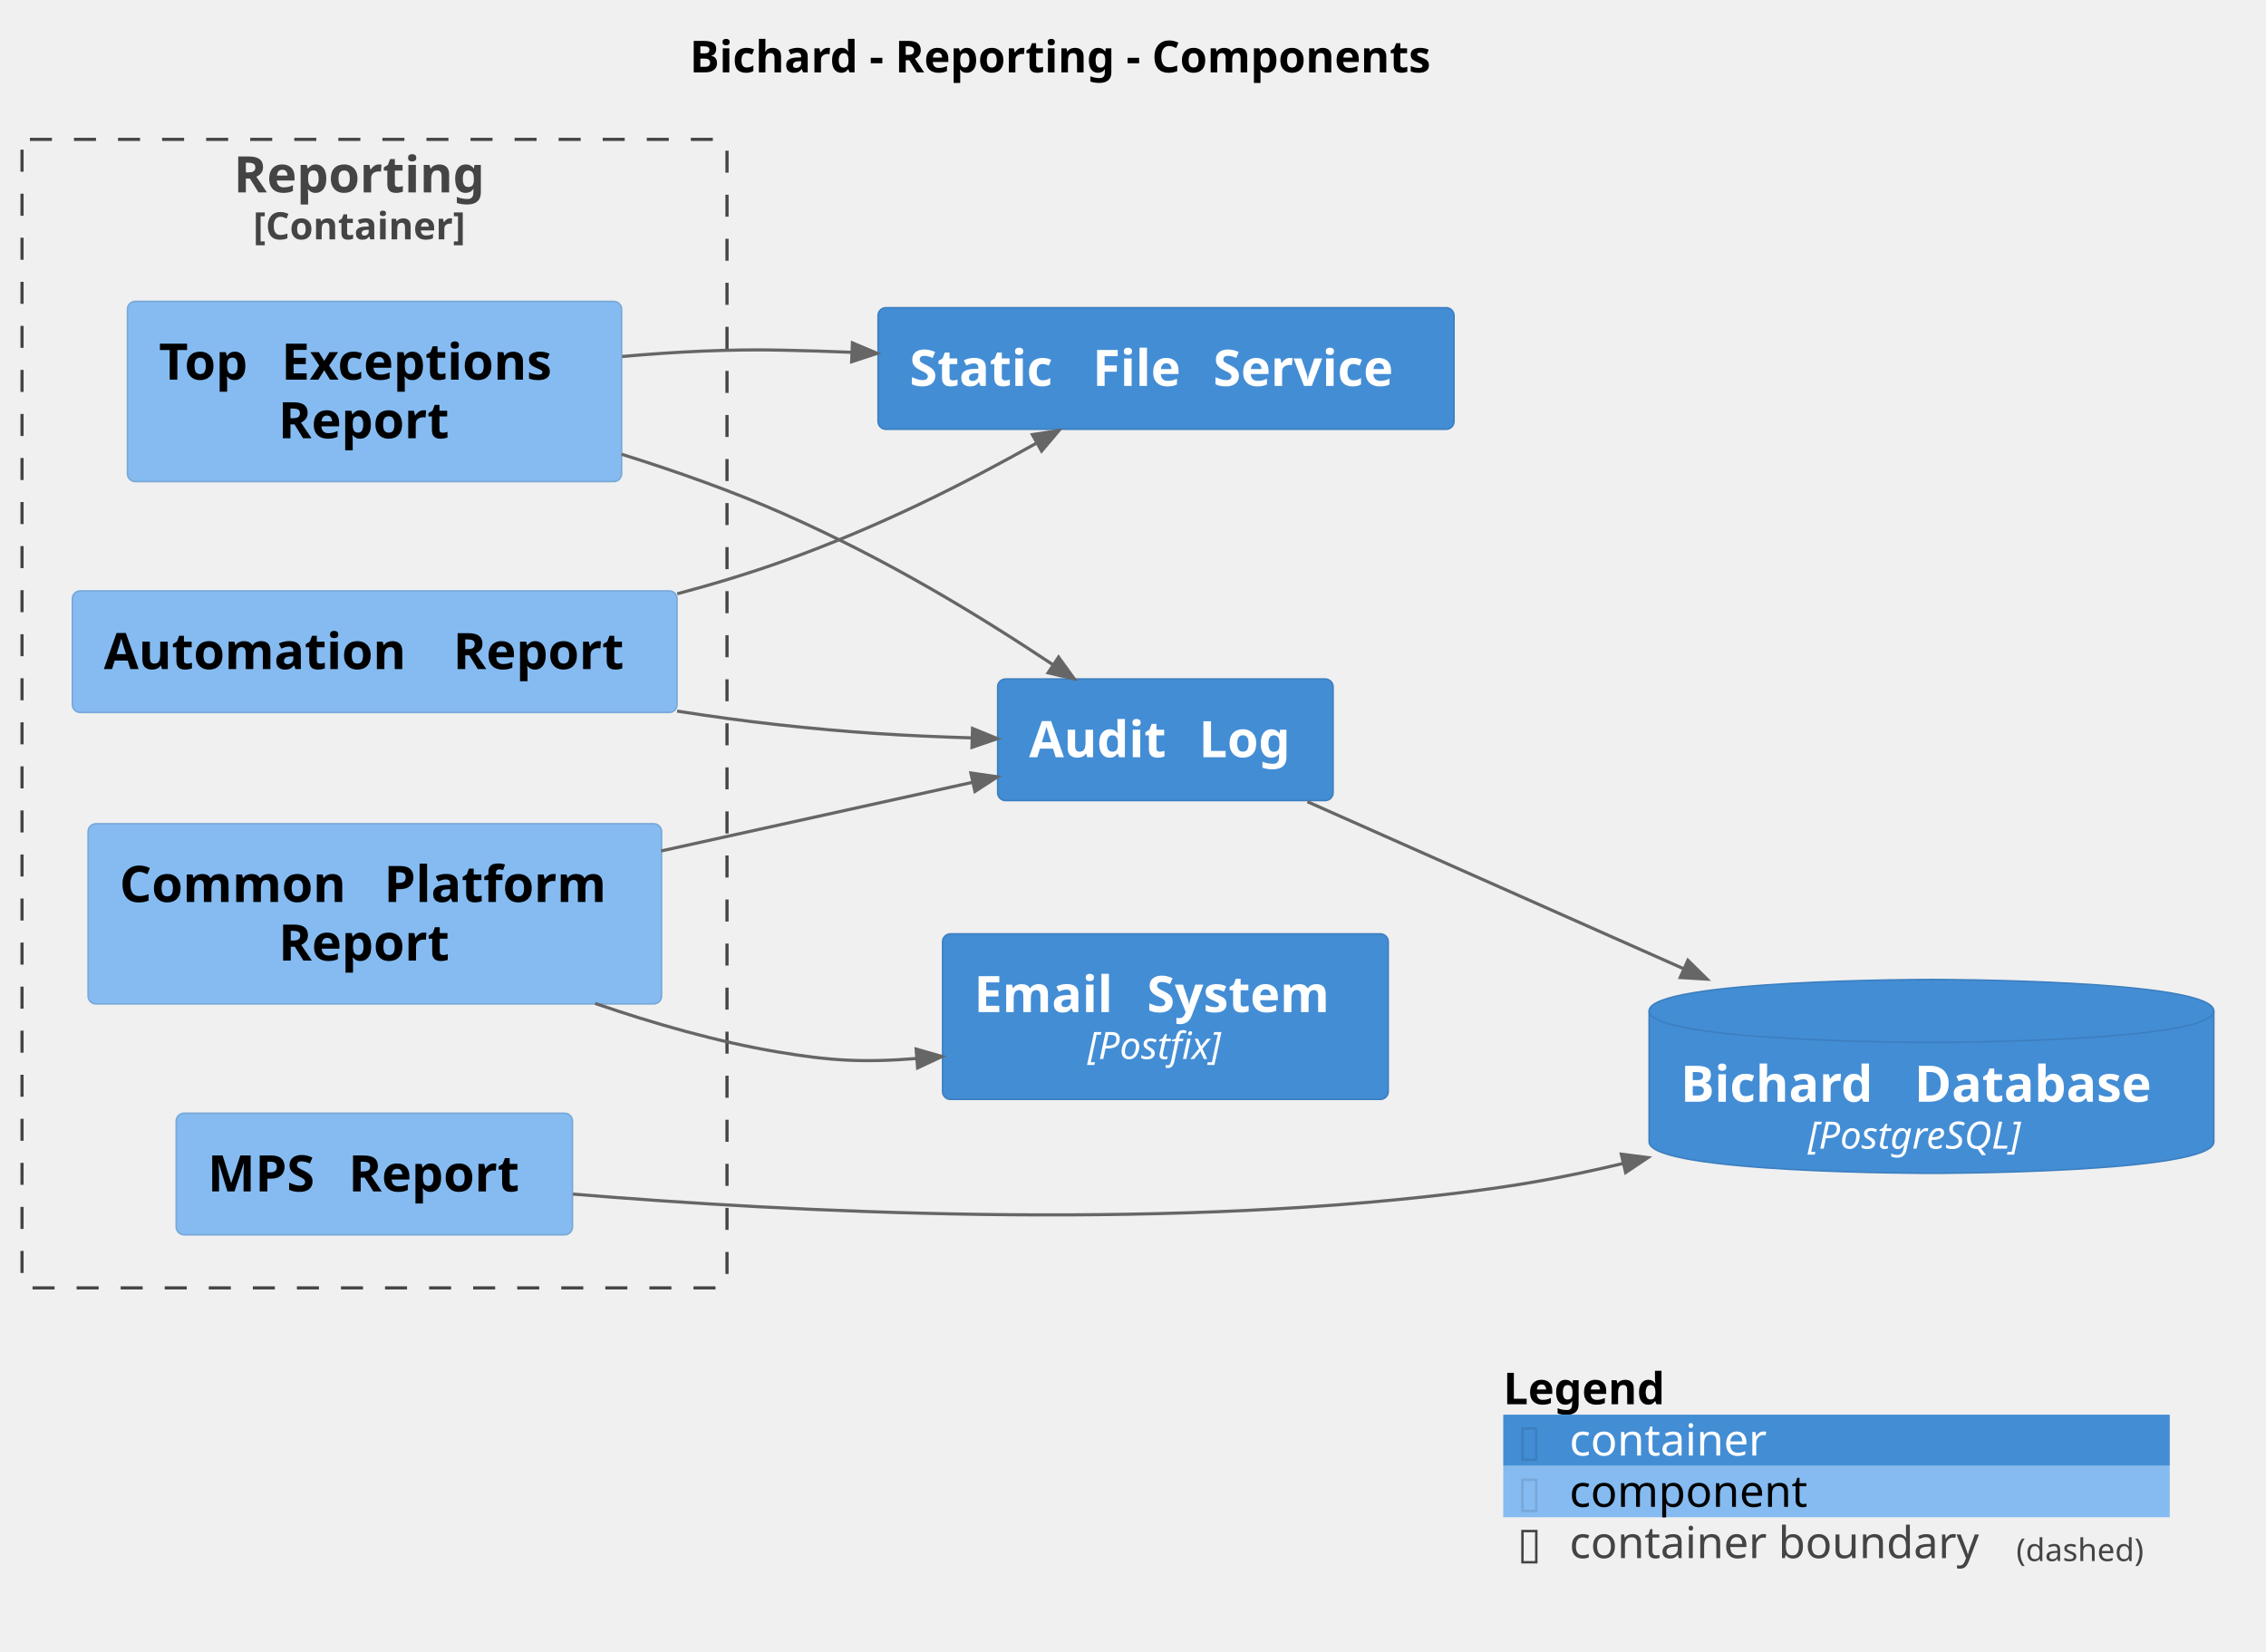
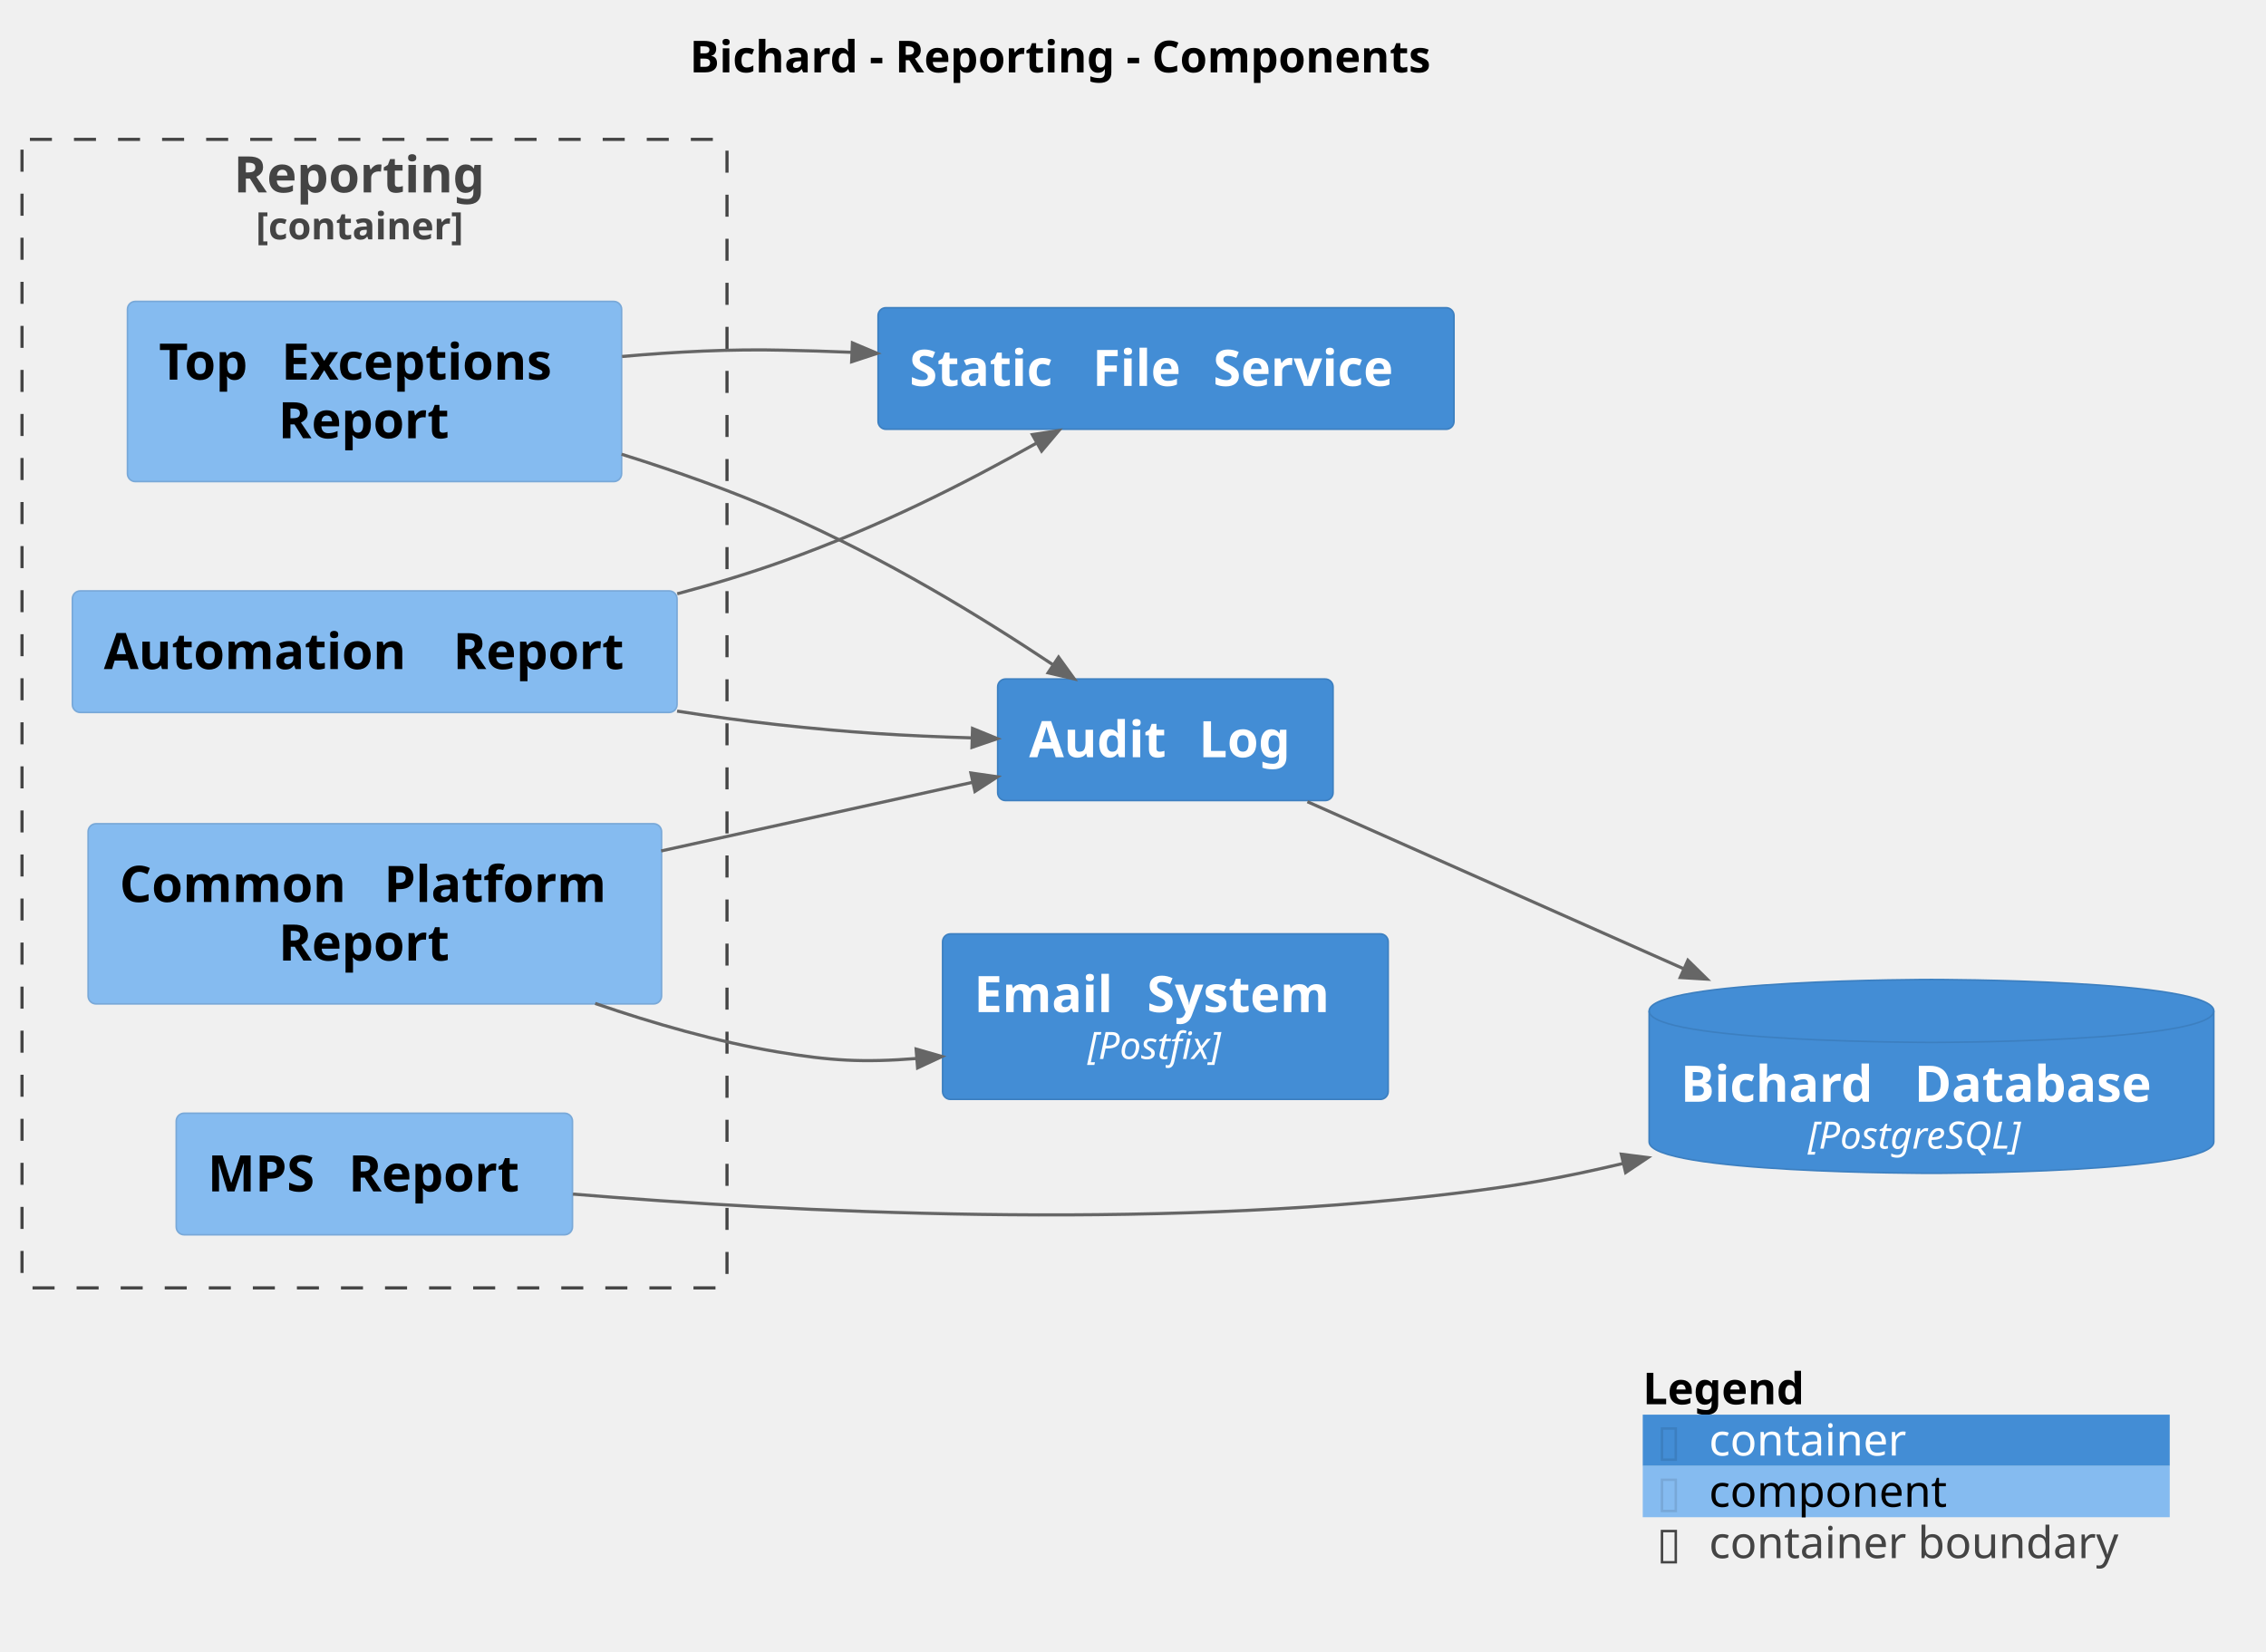
<svg xmlns="http://www.w3.org/2000/svg" contentStyleType="text/css" height="525px" preserveAspectRatio="none" style="width:720px;height:525px;background:#FFFFFF;" version="1.1" viewBox="0 0 720 525" width="720px" zoomAndPan="magnify">
  <defs />
  <g>
    <text fill="#000000" font-family="sans-serif" font-size="14" font-weight="bold" lengthAdjust="spacing" textLength="268.099" x="219.158" y="22.995">Bichard - Reporting - Components</text>
    <g id="cluster_Bichard.Reporting_boundary">
-       <rect fill="none" height="365" rx="2.5" ry="2.5" style="stroke:#444444;stroke-width:1.0;stroke-dasharray:7.0,7.0;" width="224" x="7" y="44.297" />
+       <rect fill="none" height="365" rx="2.5" ry="2.5" style="stroke:#444444;stroke-width:1;stroke-dasharray:7.0,7.0;" width="224" x="7" y="44.297" />
      <text fill="#444444" font-family="sans-serif" font-size="16" font-weight="bold" lengthAdjust="spacing" textLength="89.484" x="74.258" y="61.148">Reporting</text>
-       <text fill="#444444" font-family="sans-serif" font-size="12" font-weight="bold" lengthAdjust="spacing" textLength="77.109" x="80.445" y="76.061">[Container]</text>
+       <text fill="#444444" font-family="sans-serif" font-size="12" font-weight="bold" lengthAdjust="spacing" textLength="75.416" x="81.292" y="76.061">[container]</text>
    </g>
    <g id="elem_Bichard.Reporting.AutomationReport">
      <rect fill="#85BBF0" height="38.625" rx="2.5" ry="2.5" style="stroke:#78A8D8;stroke-width:0.5;" width="192.125" x="23" y="187.797" />
      <text fill="#000000" font-family="sans-serif" font-size="16" font-weight="bold" lengthAdjust="spacing" textLength="105.398" x="33" y="212.648">Automation</text>
      <text fill="#000000" font-family="sans-serif" font-size="16" font-weight="bold" lengthAdjust="spacing" textLength="5.57" x="138.398" y="212.648"> </text>
      <text fill="#000000" font-family="sans-serif" font-size="16" font-weight="bold" lengthAdjust="spacing" textLength="61.156" x="143.969" y="212.648">Report</text>
    </g>
    <g id="elem_Bichard.Reporting.CommonPlatformReport">
      <rect fill="#85BBF0" height="57.25" rx="2.5" ry="2.5" style="stroke:#78A8D8;stroke-width:0.5;" width="182.203" x="28" y="261.797" />
      <text fill="#000000" font-family="sans-serif" font-size="16" font-weight="bold" lengthAdjust="spacing" textLength="78.461" x="38" y="286.648">Common</text>
      <text fill="#000000" font-family="sans-serif" font-size="16" font-weight="bold" lengthAdjust="spacing" textLength="5.57" x="116.461" y="286.648"> </text>
      <text fill="#000000" font-family="sans-serif" font-size="16" font-weight="bold" lengthAdjust="spacing" textLength="78.172" x="122.031" y="286.648">Platform</text>
      <text fill="#000000" font-family="sans-serif" font-size="16" font-weight="bold" lengthAdjust="spacing" textLength="61.156" x="88.523" y="305.273">Report</text>
    </g>
    <g id="elem_Bichard.Reporting.MPSReport">
      <rect fill="#85BBF0" height="38.625" rx="2.5" ry="2.5" style="stroke:#78A8D8;stroke-width:0.5;" width="125.898" x="56" y="353.797" />
      <text fill="#000000" font-family="sans-serif" font-size="16" font-weight="bold" lengthAdjust="spacing" textLength="39.172" x="66" y="378.648">MPS</text>
      <text fill="#000000" font-family="sans-serif" font-size="16" font-weight="bold" lengthAdjust="spacing" textLength="5.57" x="105.172" y="378.648"> </text>
      <text fill="#000000" font-family="sans-serif" font-size="16" font-weight="bold" lengthAdjust="spacing" textLength="61.156" x="110.742" y="378.648">Report</text>
    </g>
    <g id="elem_Bichard.Reporting.TopExceptionsReport">
      <rect fill="#85BBF0" height="57.25" rx="2.5" ry="2.5" style="stroke:#78A8D8;stroke-width:0.5;" width="157.008" x="40.5" y="95.797" />
      <text fill="#000000" font-family="sans-serif" font-size="16" font-weight="bold" lengthAdjust="spacing" textLength="33.359" x="50.5" y="120.648">Top</text>
      <text fill="#000000" font-family="sans-serif" font-size="16" font-weight="bold" lengthAdjust="spacing" textLength="5.57" x="83.859" y="120.648"> </text>
      <text fill="#000000" font-family="sans-serif" font-size="16" font-weight="bold" lengthAdjust="spacing" textLength="98.078" x="89.43" y="120.648">Exceptions</text>
      <text fill="#000000" font-family="sans-serif" font-size="16" font-weight="bold" lengthAdjust="spacing" textLength="61.156" x="88.426" y="139.273">Report</text>
    </g>
    <g id="elem_Bichard.BichardDatabase">
      <path d="M524,321.297 C524,311.297 613.707,311.297 613.707,311.297 C613.707,311.297 703.414,311.297 703.414,321.297 L703.414,362.891 C703.414,372.891 613.707,372.891 613.707,372.891 C613.707,372.891 524,372.891 524,362.891 L524,321.297 " fill="#438DD5" style="stroke:#3C7FC0;stroke-width:0.5;" />
      <path d="M524,321.297 C524,331.297 613.707,331.297 613.707,331.297 C613.707,331.297 703.414,331.297 703.414,321.297 " fill="none" style="stroke:#3C7FC0;stroke-width:0.5;" />
      <text fill="#FFFFFF" font-family="sans-serif" font-size="16" font-weight="bold" lengthAdjust="spacing" textLength="68.695" x="534" y="350.148">Bichard</text>
      <text fill="#FFFFFF" font-family="sans-serif" font-size="16" font-weight="bold" lengthAdjust="spacing" textLength="5.57" x="602.695" y="350.148"> </text>
      <text fill="#FFFFFF" font-family="sans-serif" font-size="16" font-weight="bold" lengthAdjust="spacing" textLength="85.148" x="608.266" y="350.148">Database</text>
      <text fill="#FFFFFF" font-family="sans-serif" font-size="12" font-style="italic" lengthAdjust="spacing" textLength="78.58" x="574.417" y="365.06">[PostgreSQL]</text>
    </g>
    <g id="elem_Bichard.EmailSystem">
      <rect fill="#438DD5" height="52.594" rx="2.5" ry="2.5" style="stroke:#3C7FC0;stroke-width:0.5;" width="141.586" x="299.5" y="296.797" />
      <text fill="#FFFFFF" font-family="sans-serif" font-size="16" font-weight="bold" lengthAdjust="spacing" textLength="49.367" x="309.5" y="321.648">Email</text>
      <text fill="#FFFFFF" font-family="sans-serif" font-size="16" font-weight="bold" lengthAdjust="spacing" textLength="5.57" x="358.867" y="321.648"> </text>
      <text fill="#FFFFFF" font-family="sans-serif" font-size="16" font-weight="bold" lengthAdjust="spacing" textLength="66.648" x="364.438" y="321.648">System</text>
      <text fill="#FFFFFF" font-family="sans-serif" font-size="12" font-style="italic" lengthAdjust="spacing" textLength="49.559" x="345.514" y="336.56">[Postfix]</text>
    </g>
    <g id="elem_Bichard.AuditLog">
      <rect fill="#438DD5" height="38.625" rx="2.5" ry="2.5" style="stroke:#3C7FC0;stroke-width:0.5;" width="106.57" x="317" y="215.797" />
      <text fill="#FFFFFF" font-family="sans-serif" font-size="16" font-weight="bold" lengthAdjust="spacing" textLength="48.359" x="327" y="240.648">Audit</text>
      <text fill="#FFFFFF" font-family="sans-serif" font-size="16" font-weight="bold" lengthAdjust="spacing" textLength="5.57" x="375.359" y="240.648"> </text>
      <text fill="#FFFFFF" font-family="sans-serif" font-size="16" font-weight="bold" lengthAdjust="spacing" textLength="32.641" x="380.93" y="240.648">Log</text>
    </g>
    <g id="elem_Bichard.StaticFileService">
      <rect fill="#438DD5" height="38.625" rx="2.5" ry="2.5" style="stroke:#3C7FC0;stroke-width:0.5;" width="182.992" x="279" y="97.797" />
      <text fill="#FFFFFF" font-family="sans-serif" font-size="16" font-weight="bold" lengthAdjust="spacing" textLength="52.586" x="289" y="122.648">Static</text>
      <text fill="#FFFFFF" font-family="sans-serif" font-size="16" font-weight="bold" lengthAdjust="spacing" textLength="5.57" x="341.586" y="122.648"> </text>
      <text fill="#FFFFFF" font-family="sans-serif" font-size="16" font-weight="bold" lengthAdjust="spacing" textLength="32.75" x="347.156" y="122.648">File</text>
      <text fill="#FFFFFF" font-family="sans-serif" font-size="16" font-weight="bold" lengthAdjust="spacing" textLength="5.57" x="379.906" y="122.648"> </text>
      <text fill="#FFFFFF" font-family="sans-serif" font-size="16" font-weight="bold" lengthAdjust="spacing" textLength="66.516" x="385.477" y="122.648">Service</text>
    </g>
    <g id="link_Bichard.AuditLog_Bichard.BichardDatabase">
-       <path d="M415.42,254.797 C450.86,270.527 494.069,289.709 535.089,307.929 " fill="none" id="Bichard.AuditLog-to-Bichard.BichardDatabase" style="stroke:#666666;stroke-width:1.0;" />
-       <polygon fill="#666666" points="542.4,311.177,536.307,305.188,533.871,310.671,542.4,311.177" style="stroke:#666666;stroke-width:1.0;" />
+       <path d="M415.42,254.797 C450.86,270.527 494.069,289.709 535.089,307.929 " fill="none" id="Bichard.AuditLog-to-Bichard.BichardDatabase" style="stroke:#666666;stroke-width:1;" />
+       <polygon fill="#666666" points="542.4,311.177,536.307,305.188,533.871,310.671,542.4,311.177" style="stroke:#666666;stroke-width:1;" />
      <text fill="#666666" font-family="sans-serif" font-size="0" lengthAdjust="spacing" textLength="0" x="493" y="277.297">.</text>
    </g>
    <g id="link_Bichard.Reporting.AutomationReport_Bichard.AuditLog">
-       <path d="M215.14,225.997 C225.86,227.667 236.64,229.157 247,230.297 C269.85,232.817 287.224,233.871 308.923,234.511 " fill="none" id="Bichard.Reporting.AutomationReport-to-Bichard.AuditLog" style="stroke:#666666;stroke-width:1.0;" />
-       <polygon fill="#666666" points="316.92,234.747,309.012,231.512,308.835,237.51,316.92,234.747" style="stroke:#666666;stroke-width:1.0;" />
+       <path d="M215.14,225.997 C225.86,227.667 236.64,229.157 247,230.297 C269.85,232.817 287.224,233.871 308.923,234.511 " fill="none" id="Bichard.Reporting.AutomationReport-to-Bichard.AuditLog" style="stroke:#666666;stroke-width:1;" />
+       <polygon fill="#666666" points="316.92,234.747,309.012,231.512,308.835,237.51,316.92,234.747" style="stroke:#666666;stroke-width:1;" />
      <text fill="#666666" font-family="sans-serif" font-size="0" lengthAdjust="spacing" textLength="0" x="248" y="219.297">.</text>
    </g>
    <g id="link_Bichard.Reporting.CommonPlatformReport_Bichard.AuditLog">
-       <path d="M210.08,270.437 C245.95,262.537 278.168,255.43 309.138,248.6 " fill="none" id="Bichard.Reporting.CommonPlatformReport-to-Bichard.AuditLog" style="stroke:#666666;stroke-width:1.0;" />
-       <polygon fill="#666666" points="316.95,246.877,308.492,245.67,309.784,251.529,316.95,246.877" style="stroke:#666666;stroke-width:1.0;" />
+       <path d="M210.08,270.437 C245.95,262.537 278.168,255.43 309.138,248.6 " fill="none" id="Bichard.Reporting.CommonPlatformReport-to-Bichard.AuditLog" style="stroke:#666666;stroke-width:1;" />
+       <polygon fill="#666666" points="316.95,246.877,308.492,245.67,309.784,251.529,316.95,246.877" style="stroke:#666666;stroke-width:1;" />
      <text fill="#666666" font-family="sans-serif" font-size="0" lengthAdjust="spacing" textLength="0" x="248" y="250.297">.</text>
    </g>
    <g id="link_Bichard.Reporting.AutomationReport_Bichard.StaticFileService">
-       <path d="M215.18,188.717 C226.7,185.647 238.2,182.177 249,178.297 C279.78,167.237 305.824,154.034 329.494,140.744 " fill="none" id="Bichard.Reporting.AutomationReport-to-Bichard.StaticFileService" style="stroke:#666666;stroke-width:1.0;" />
-       <polygon fill="#666666" points="336.47,136.827,328.026,138.128,330.963,143.359,336.47,136.827" style="stroke:#666666;stroke-width:1.0;" />
+       <path d="M215.18,188.717 C226.7,185.647 238.2,182.177 249,178.297 C279.78,167.237 305.824,154.034 329.494,140.744 " fill="none" id="Bichard.Reporting.AutomationReport-to-Bichard.StaticFileService" style="stroke:#666666;stroke-width:1;" />
+       <polygon fill="#666666" points="336.47,136.827,328.026,138.128,330.963,143.359,336.47,136.827" style="stroke:#666666;stroke-width:1;" />
      <text fill="#666666" font-family="sans-serif" font-size="0" lengthAdjust="spacing" textLength="0" x="248" y="167.297">.</text>
    </g>
    <g id="link_Bichard.Reporting.TopExceptionsReport_Bichard.StaticFileService">
-       <path d="M197.65,113.297 C214.54,111.797 232.35,110.887 249,111.297 C258.63,111.537 260.697,111.56 270.727,111.97 " fill="none" id="Bichard.Reporting.TopExceptionsReport-to-Bichard.StaticFileService" style="stroke:#666666;stroke-width:1.0;" />
-       <polygon fill="#666666" points="278.72,112.297,270.849,108.973,270.604,114.968,278.72,112.297" style="stroke:#666666;stroke-width:1.0;" />
+       <path d="M197.65,113.297 C214.54,111.797 232.35,110.887 249,111.297 C258.63,111.537 260.697,111.56 270.727,111.97 " fill="none" id="Bichard.Reporting.TopExceptionsReport-to-Bichard.StaticFileService" style="stroke:#666666;stroke-width:1;" />
+       <polygon fill="#666666" points="278.72,112.297,270.849,108.973,270.604,114.968,278.72,112.297" style="stroke:#666666;stroke-width:1;" />
      <text fill="#666666" font-family="sans-serif" font-size="0" lengthAdjust="spacing" textLength="0" x="248" y="100.297">.</text>
    </g>
    <g id="link_Bichard.Reporting.CommonPlatformReport_Bichard.EmailSystem">
-       <path d="M189.11,318.907 C207.59,325.257 227.79,331.067 247,334.297 C263.85,337.137 274.155,337.744 291.325,336.394 " fill="none" id="Bichard.Reporting.CommonPlatformReport-to-Bichard.EmailSystem" style="stroke:#666666;stroke-width:1.0;" />
-       <polygon fill="#666666" points="299.3,335.767,291.089,333.403,291.56,339.385,299.3,335.767" style="stroke:#666666;stroke-width:1.0;" />
+       <path d="M189.11,318.907 C207.59,325.257 227.79,331.067 247,334.297 C263.85,337.137 274.155,337.744 291.325,336.394 " fill="none" id="Bichard.Reporting.CommonPlatformReport-to-Bichard.EmailSystem" style="stroke:#666666;stroke-width:1;" />
+       <polygon fill="#666666" points="299.3,335.767,291.089,333.403,291.56,339.385,299.3,335.767" style="stroke:#666666;stroke-width:1;" />
      <text fill="#666666" font-family="sans-serif" font-size="0" lengthAdjust="spacing" textLength="0" x="248" y="323.297">.</text>
    </g>
    <g id="link_Bichard.Reporting.MPSReport_Bichard.BichardDatabase">
-       <path d="M182.05,379.497 C250.77,385.177 364.73,391.077 462,379.297 C482.17,376.857 495.744,374.473 515.844,369.733 " fill="none" id="Bichard.Reporting.MPSReport-to-Bichard.BichardDatabase" style="stroke:#666666;stroke-width:1.0;" />
-       <polygon fill="#666666" points="523.63,367.897,515.155,366.813,516.532,372.653,523.63,367.897" style="stroke:#666666;stroke-width:1.0;" />
+       <path d="M182.05,379.497 C250.77,385.177 364.73,391.077 462,379.297 C482.17,376.857 495.744,374.473 515.844,369.733 " fill="none" id="Bichard.Reporting.MPSReport-to-Bichard.BichardDatabase" style="stroke:#666666;stroke-width:1;" />
+       <polygon fill="#666666" points="523.63,367.897,515.155,366.813,516.532,372.653,523.63,367.897" style="stroke:#666666;stroke-width:1;" />
      <text fill="#666666" font-family="sans-serif" font-size="0" lengthAdjust="spacing" textLength="0" x="370.5" y="368.297">.</text>
    </g>
    <g id="link_Bichard.Reporting.TopExceptionsReport_Bichard.AuditLog">
-       <path d="M197.52,144.367 C214.76,149.757 232.74,156.107 249,163.297 C282.21,177.977 310.919,195.526 334.689,211.336 " fill="none" id="Bichard.Reporting.TopExceptionsReport-to-Bichard.AuditLog" style="stroke:#666666;stroke-width:1.0;" />
-       <polygon fill="#666666" points="341.35,215.767,336.35,208.839,333.027,213.834,341.35,215.767" style="stroke:#666666;stroke-width:1.0;" />
+       <path d="M197.52,144.367 C214.76,149.757 232.74,156.107 249,163.297 C282.21,177.977 310.919,195.526 334.689,211.336 " fill="none" id="Bichard.Reporting.TopExceptionsReport-to-Bichard.AuditLog" style="stroke:#666666;stroke-width:1;" />
+       <polygon fill="#666666" points="341.35,215.767,336.35,208.839,333.027,213.834,341.35,215.767" style="stroke:#666666;stroke-width:1;" />
      <text fill="#666666" font-family="sans-serif" font-size="0" lengthAdjust="spacing" textLength="0" x="248" y="152.297">.</text>
    </g>
-     <rect fill="none" height="16.297" style="stroke:none;stroke-width:1.0;" width="211.773" x="477.642" y="433.297" />
-     <text fill="#000000" font-family="sans-serif" font-size="14" font-weight="bold" lengthAdjust="spacing" textLength="57.921" x="477.642" y="446.292">Legend</text>
-     <text fill="#FFFFFF" font-family="sans-serif" font-size="14" lengthAdjust="spacing" textLength="4.45" x="535.562" y="446.292"> </text>
-     <rect fill="#438DD5" height="16.297" style="stroke:none;stroke-width:1.0;" width="211.773" x="477.642" y="449.594" />
-     <text fill="#3C7FC0" font-family="sans-serif" font-size="14" lengthAdjust="spacing" textLength="7.704" x="482.092" y="462.589">▯</text>
-     <text fill="#FFFFFF" font-family="sans-serif" font-size="14" lengthAdjust="spacing" textLength="4.45" x="489.796" y="462.589"> </text>
-     <text fill="#FFFFFF" font-family="sans-serif" font-size="14" lengthAdjust="spacing" textLength="66.336" x="498.696" y="462.589">container</text>
-     <text fill="#FFFFFF" font-family="sans-serif" font-size="14" lengthAdjust="spacing" textLength="4.45" x="569.482" y="462.589"> </text>
-     <rect fill="#85BBF0" height="16.297" style="stroke:none;stroke-width:1.0;" width="211.773" x="477.642" y="465.891" />
-     <text fill="#78A8D8" font-family="sans-serif" font-size="14" lengthAdjust="spacing" textLength="7.704" x="482.092" y="478.886">▯</text>
-     <text fill="#FFFFFF" font-family="sans-serif" font-size="14" lengthAdjust="spacing" textLength="4.45" x="489.796" y="478.886"> </text>
-     <text fill="#000000" font-family="sans-serif" font-size="14" lengthAdjust="spacing" textLength="79.201" x="498.696" y="478.886">component</text>
-     <text fill="#FFFFFF" font-family="sans-serif" font-size="14" lengthAdjust="spacing" textLength="4.45" x="582.348" y="478.886"> </text>
-     <rect fill="none" height="16.297" style="stroke:none;stroke-width:1.0;" width="211.773" x="477.642" y="482.188" />
-     <text fill="#444444" font-family="sans-serif" font-size="14" lengthAdjust="spacing" textLength="7.704" x="482.092" y="495.183">▯</text>
-     <text fill="#FFFFFF" font-family="sans-serif" font-size="14" lengthAdjust="spacing" textLength="4.45" x="489.796" y="495.183"> </text>
-     <text fill="#444444" font-family="sans-serif" font-size="14" lengthAdjust="spacing" textLength="137.491" x="498.696" y="495.183">container boundary</text>
-     <text fill="#444444" font-family="sans-serif" font-size="10" lengthAdjust="spacing" textLength="44.326" x="640.638" y="496.126">(dashed)</text>
+     <rect fill="none" height="16.297" style="stroke:none;stroke-width:1;" width="167.446" x="521.968" y="433.297" />
+     <text fill="#000000" font-family="sans-serif" font-size="14" font-weight="bold" lengthAdjust="spacing" textLength="57.921" x="521.968" y="446.292">Legend</text>
+     <text fill="#FFFFFF" font-family="sans-serif" font-size="14" lengthAdjust="spacing" textLength="4.45" x="584.763" y="446.292"> </text>
+     <rect fill="#438DD5" height="16.297" style="stroke:none;stroke-width:1;" width="167.446" x="521.968" y="449.594" />
+     <text fill="#3C7FC0" font-family="sans-serif" font-size="14" lengthAdjust="spacing" textLength="7.704" x="526.418" y="462.589">▯</text>
+     <text fill="#FFFFFF" font-family="sans-serif" font-size="14" lengthAdjust="spacing" textLength="4.45" x="534.122" y="462.589"> </text>
+     <text fill="#FFFFFF" font-family="sans-serif" font-size="14" lengthAdjust="spacing" textLength="66.336" x="543.023" y="462.589">container</text>
+     <text fill="#FFFFFF" font-family="sans-serif" font-size="14" lengthAdjust="spacing" textLength="4.45" x="613.809" y="462.589"> </text>
+     <rect fill="#85BBF0" height="16.297" style="stroke:none;stroke-width:1;" width="167.446" x="521.968" y="465.891" />
+     <text fill="#78A8D8" font-family="sans-serif" font-size="14" lengthAdjust="spacing" textLength="7.704" x="526.418" y="478.886">▯</text>
+     <text fill="#FFFFFF" font-family="sans-serif" font-size="14" lengthAdjust="spacing" textLength="4.45" x="534.122" y="478.886"> </text>
+     <text fill="#000000" font-family="sans-serif" font-size="14" lengthAdjust="spacing" textLength="79.201" x="543.023" y="478.886">component</text>
+     <text fill="#FFFFFF" font-family="sans-serif" font-size="14" lengthAdjust="spacing" textLength="4.45" x="626.674" y="478.886"> </text>
+     <rect fill="none" height="16.297" style="stroke:none;stroke-width:1;" width="167.446" x="521.968" y="482.188" />
+     <text fill="#444444" font-family="sans-serif" font-size="14" lengthAdjust="spacing" textLength="7.704" x="526.418" y="495.183">▯</text>
+     <text fill="#FFFFFF" font-family="sans-serif" font-size="14" lengthAdjust="spacing" textLength="4.45" x="534.122" y="495.183"> </text>
+     <text fill="#444444" font-family="sans-serif" font-size="14" lengthAdjust="spacing" textLength="137.491" x="543.023" y="495.183">container boundary</text>
    <text fill="#FFFFFF" font-family="sans-serif" font-size="14" lengthAdjust="spacing" textLength="4.45" x="684.964" y="495.183"> </text>
-     <line style="stroke:none;stroke-width:1.0;" x1="477.642" x2="689.414" y1="433.297" y2="433.297" />
-     <line style="stroke:none;stroke-width:1.0;" x1="477.642" x2="689.414" y1="449.594" y2="449.594" />
-     <line style="stroke:none;stroke-width:1.0;" x1="477.642" x2="689.414" y1="465.891" y2="465.891" />
-     <line style="stroke:none;stroke-width:1.0;" x1="477.642" x2="689.414" y1="482.188" y2="482.188" />
-     <line style="stroke:none;stroke-width:1.0;" x1="477.642" x2="689.414" y1="498.484" y2="498.484" />
-     <line style="stroke:none;stroke-width:1.0;" x1="477.642" x2="477.642" y1="433.297" y2="498.484" />
-     <line style="stroke:none;stroke-width:1.0;" x1="689.414" x2="689.414" y1="433.297" y2="498.484" />
+     <line style="stroke:none;stroke-width:1;" x1="521.968" x2="689.414" y1="433.297" y2="433.297" />
+     <line style="stroke:none;stroke-width:1;" x1="521.968" x2="689.414" y1="449.594" y2="449.594" />
+     <line style="stroke:none;stroke-width:1;" x1="521.968" x2="689.414" y1="465.891" y2="465.891" />
+     <line style="stroke:none;stroke-width:1;" x1="521.968" x2="689.414" y1="482.188" y2="482.188" />
+     <line style="stroke:none;stroke-width:1;" x1="521.968" x2="689.414" y1="498.484" y2="498.484" />
+     <line style="stroke:none;stroke-width:1;" x1="521.968" x2="521.968" y1="433.297" y2="498.484" />
+     <line style="stroke:none;stroke-width:1;" x1="689.414" x2="689.414" y1="433.297" y2="498.484" />
  </g>
</svg>
